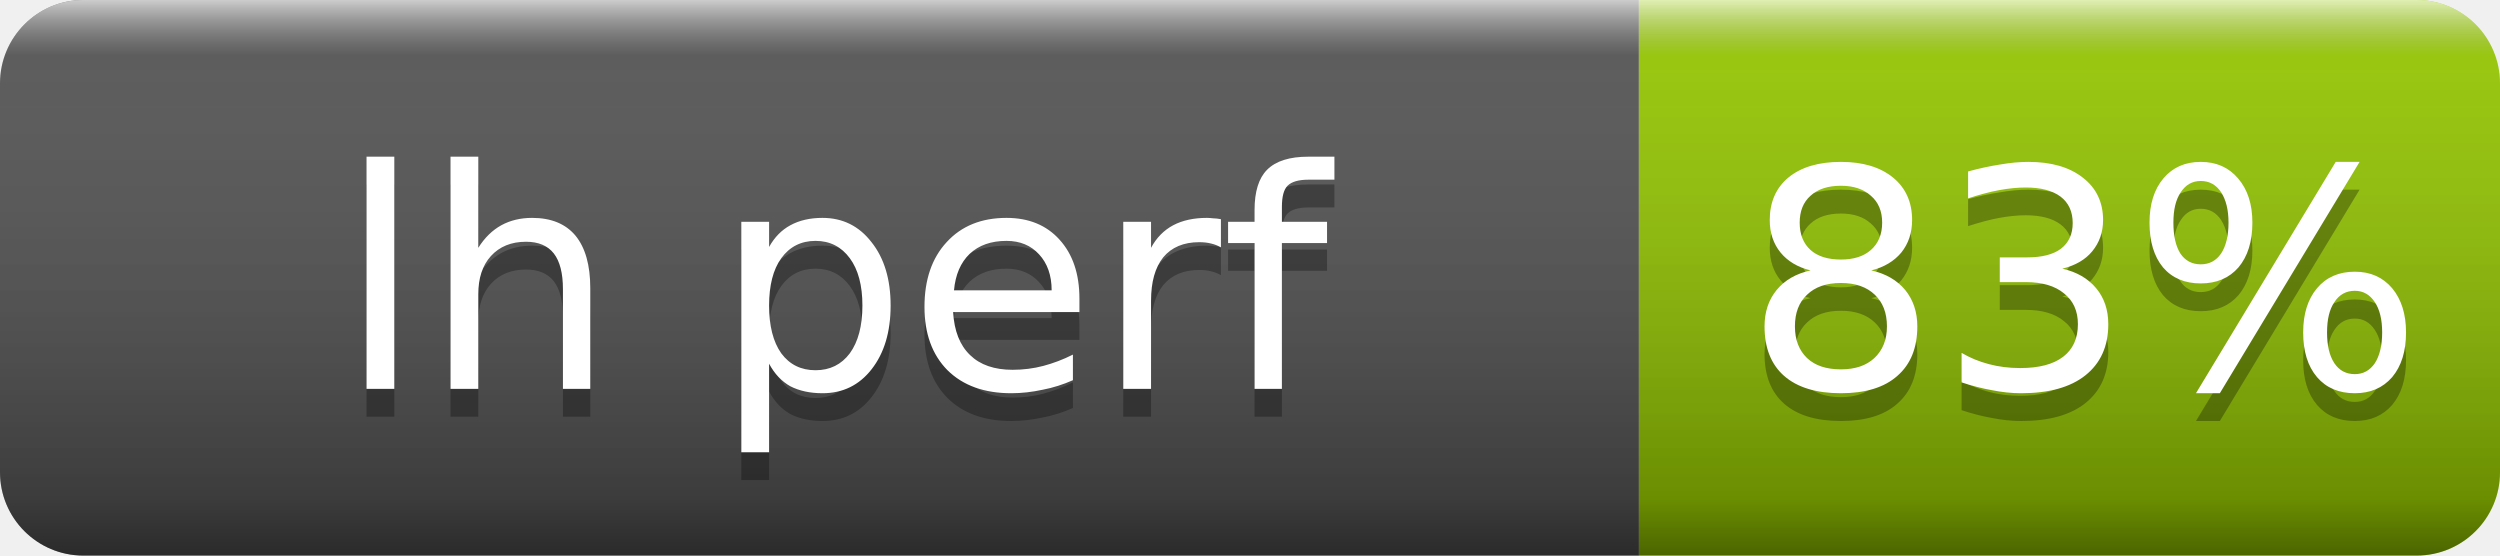
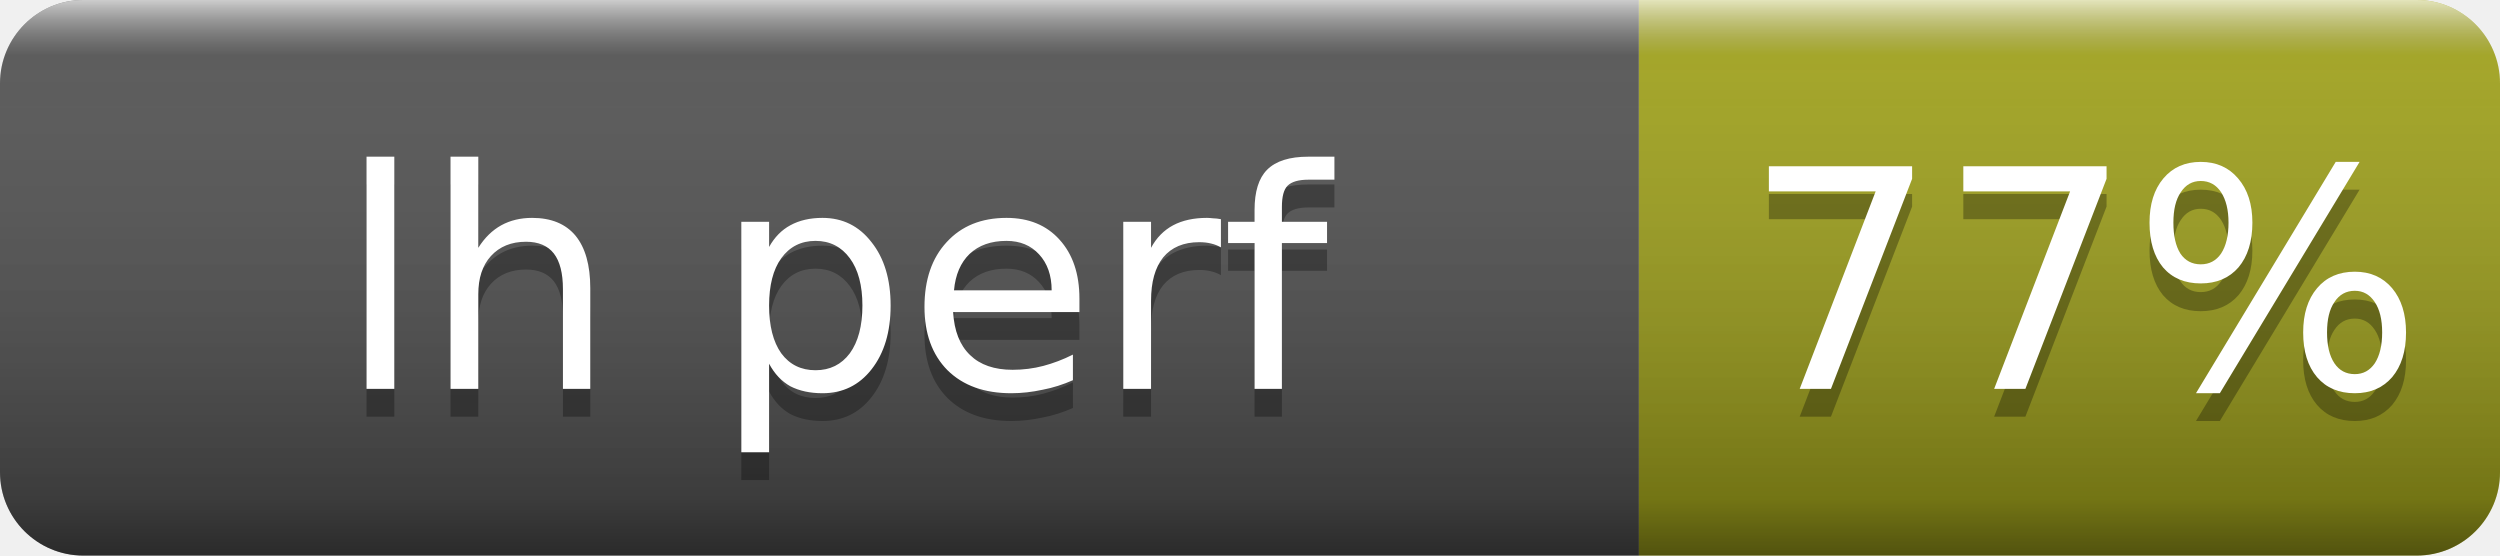
- <svg xmlns="http://www.w3.org/2000/svg" width="90" height="20" role="img" aria-label="lh perf: 83%">
+ <svg xmlns="http://www.w3.org/2000/svg" width="90" height="20" role="img" aria-label="lh perf: 77%">
  <linearGradient id="s" x2="0" y2="100%">
    <stop offset="0" stop-color="#fff" stop-opacity=".7" />
    <stop offset=".1" stop-color="#aaa" stop-opacity=".1" />
    <stop offset=".9" stop-opacity=".3" />
    <stop offset="1" stop-opacity=".5" />
  </linearGradient>
  <clipPath id="r">
    <rect width="90" height="20" rx="3" fill="#fff" />
  </clipPath>
  <g clip-path="url(#r)">
    <rect width="59" height="20" fill="#555" />
-     <rect x="59" width="31" height="20" fill="#97ca00" />
+     <rect x="59" width="31" height="20" fill="#a4a61d" />
    <rect width="90" height="20" fill="url(#s)" />
  </g>
  <g fill="#fff" text-anchor="middle" font-family="Verdana,Geneva,DejaVu Sans,sans-serif" font-size="11">
    <text x="30" y="15" fill="#010101" fill-opacity=".3">lh perf</text>
    <text x="30" y="14">lh perf</text>
-     <text x="75" y="15" fill="#010101" fill-opacity=".3">83%</text>
-     <text x="75" y="14">83%</text>
+     <text x="75" y="15" fill="#010101" fill-opacity=".3">77%</text>
+     <text x="75" y="14">77%</text>
  </g>
</svg>
